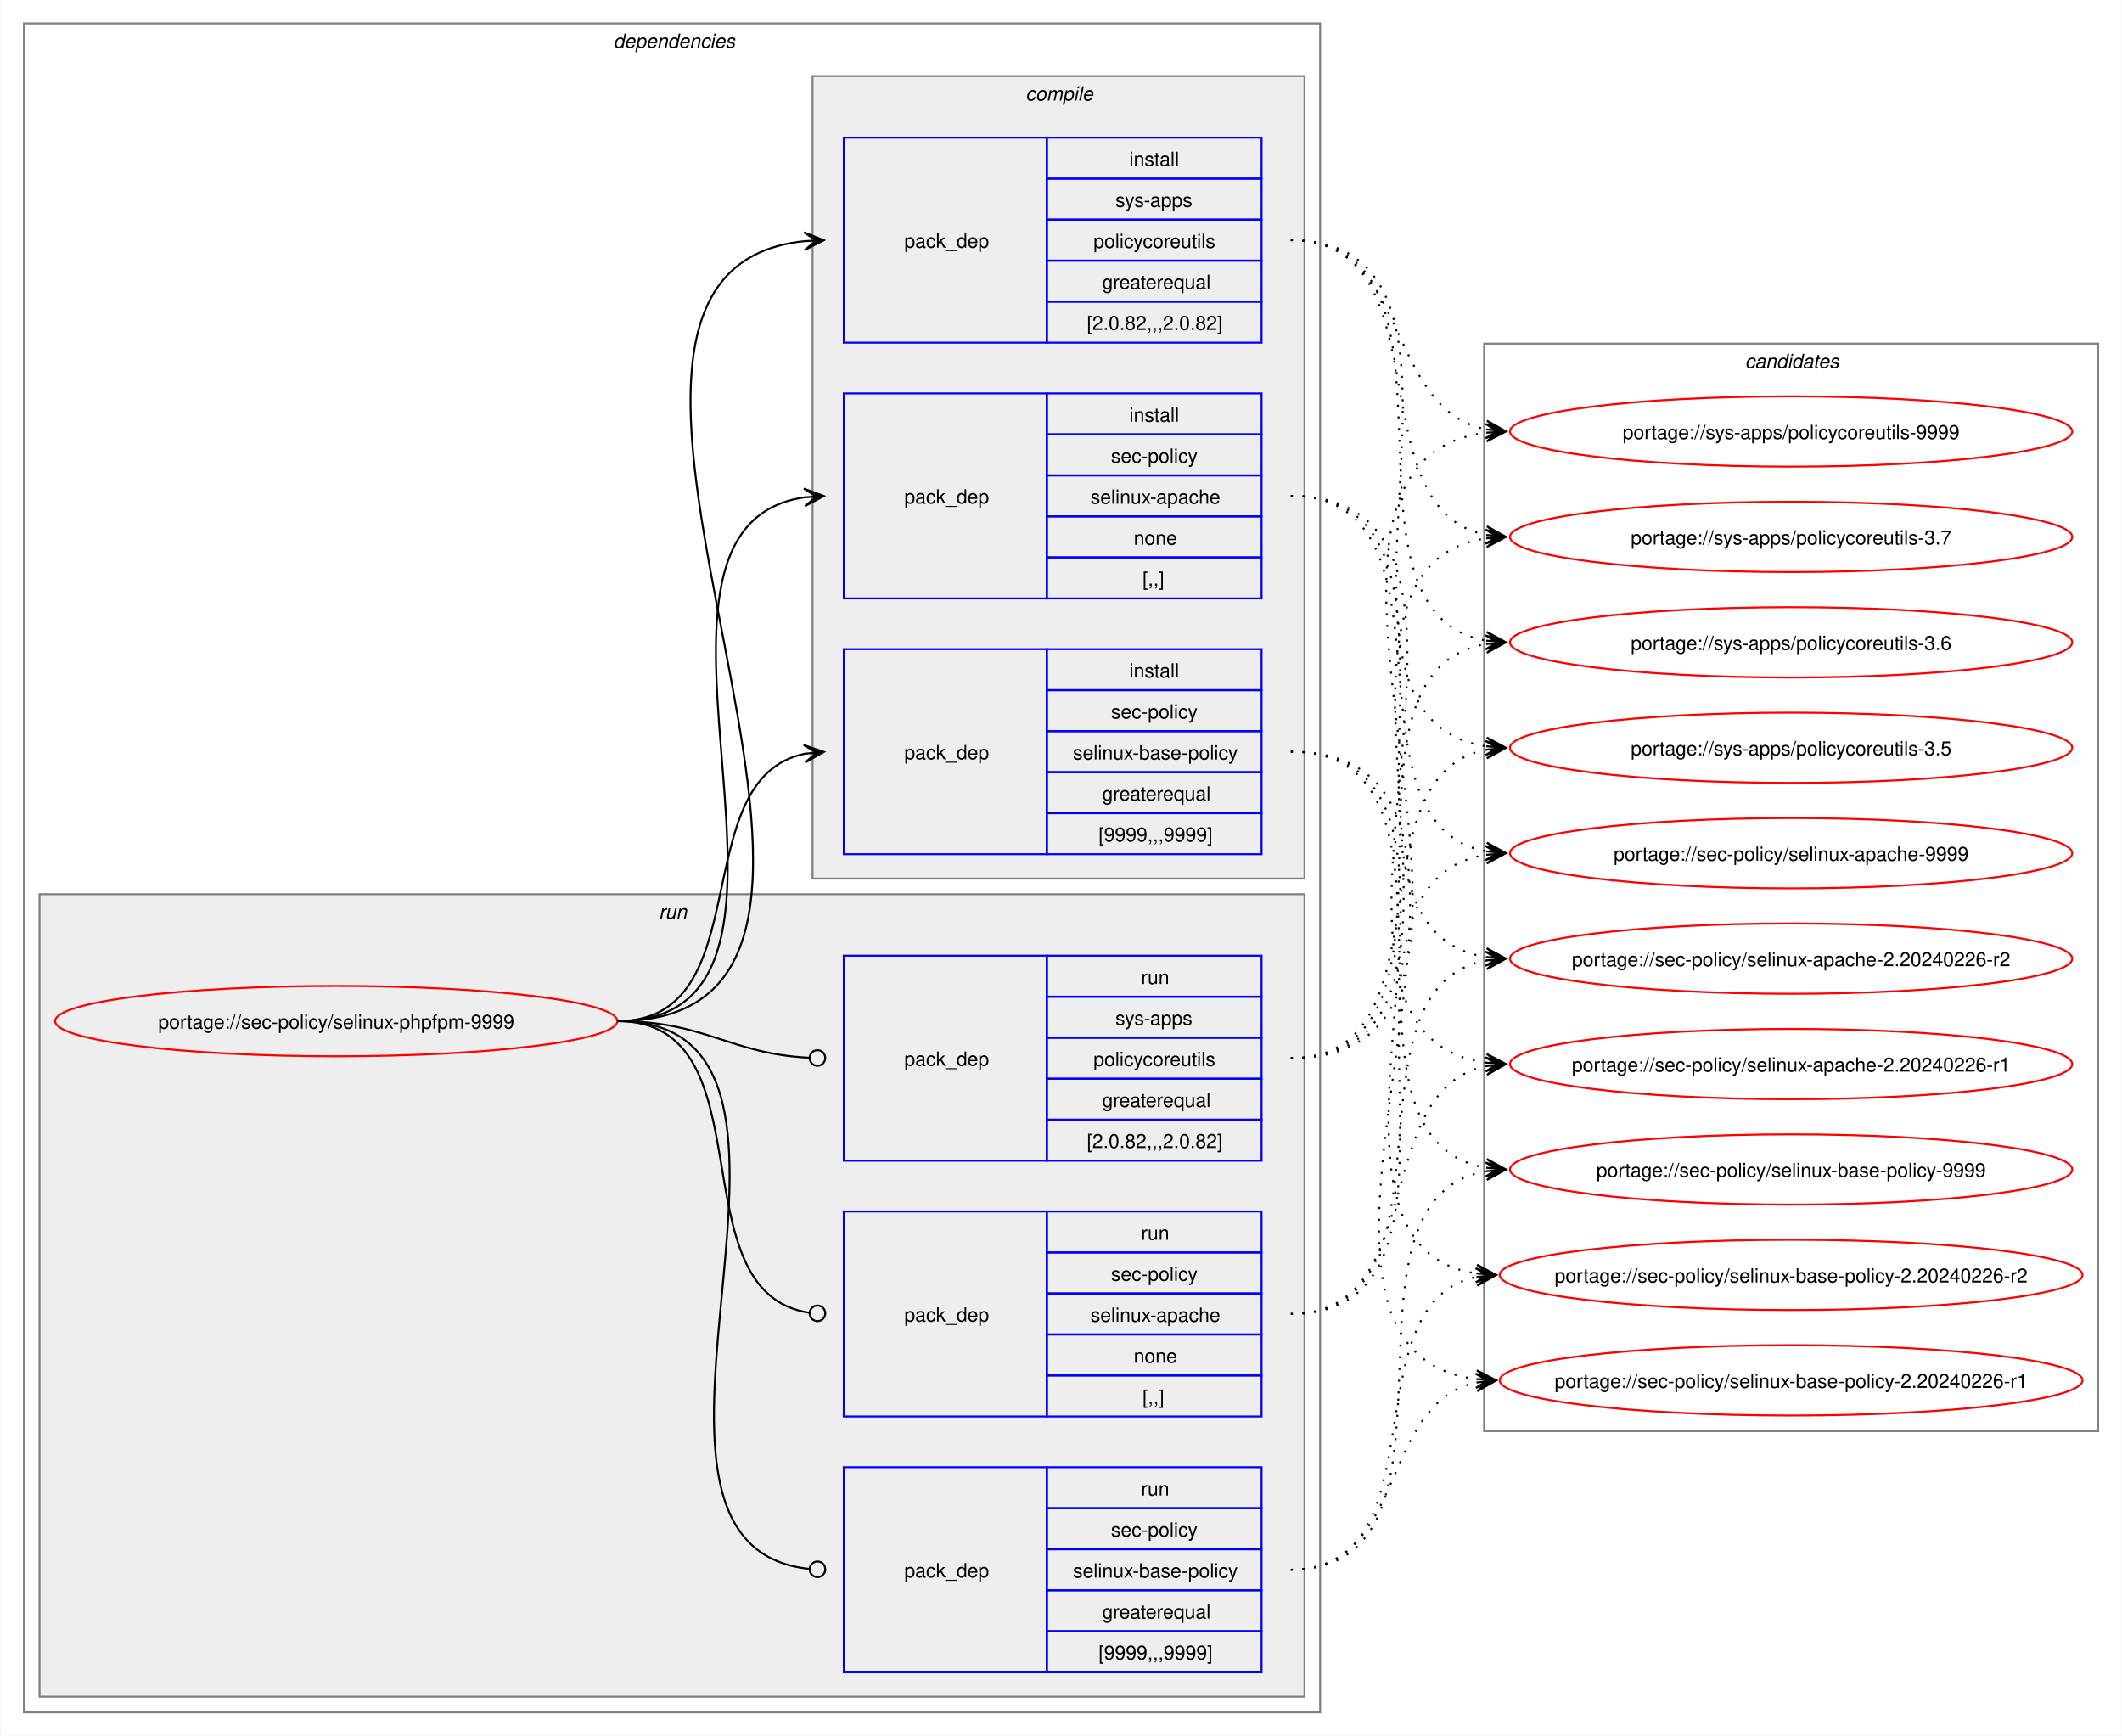
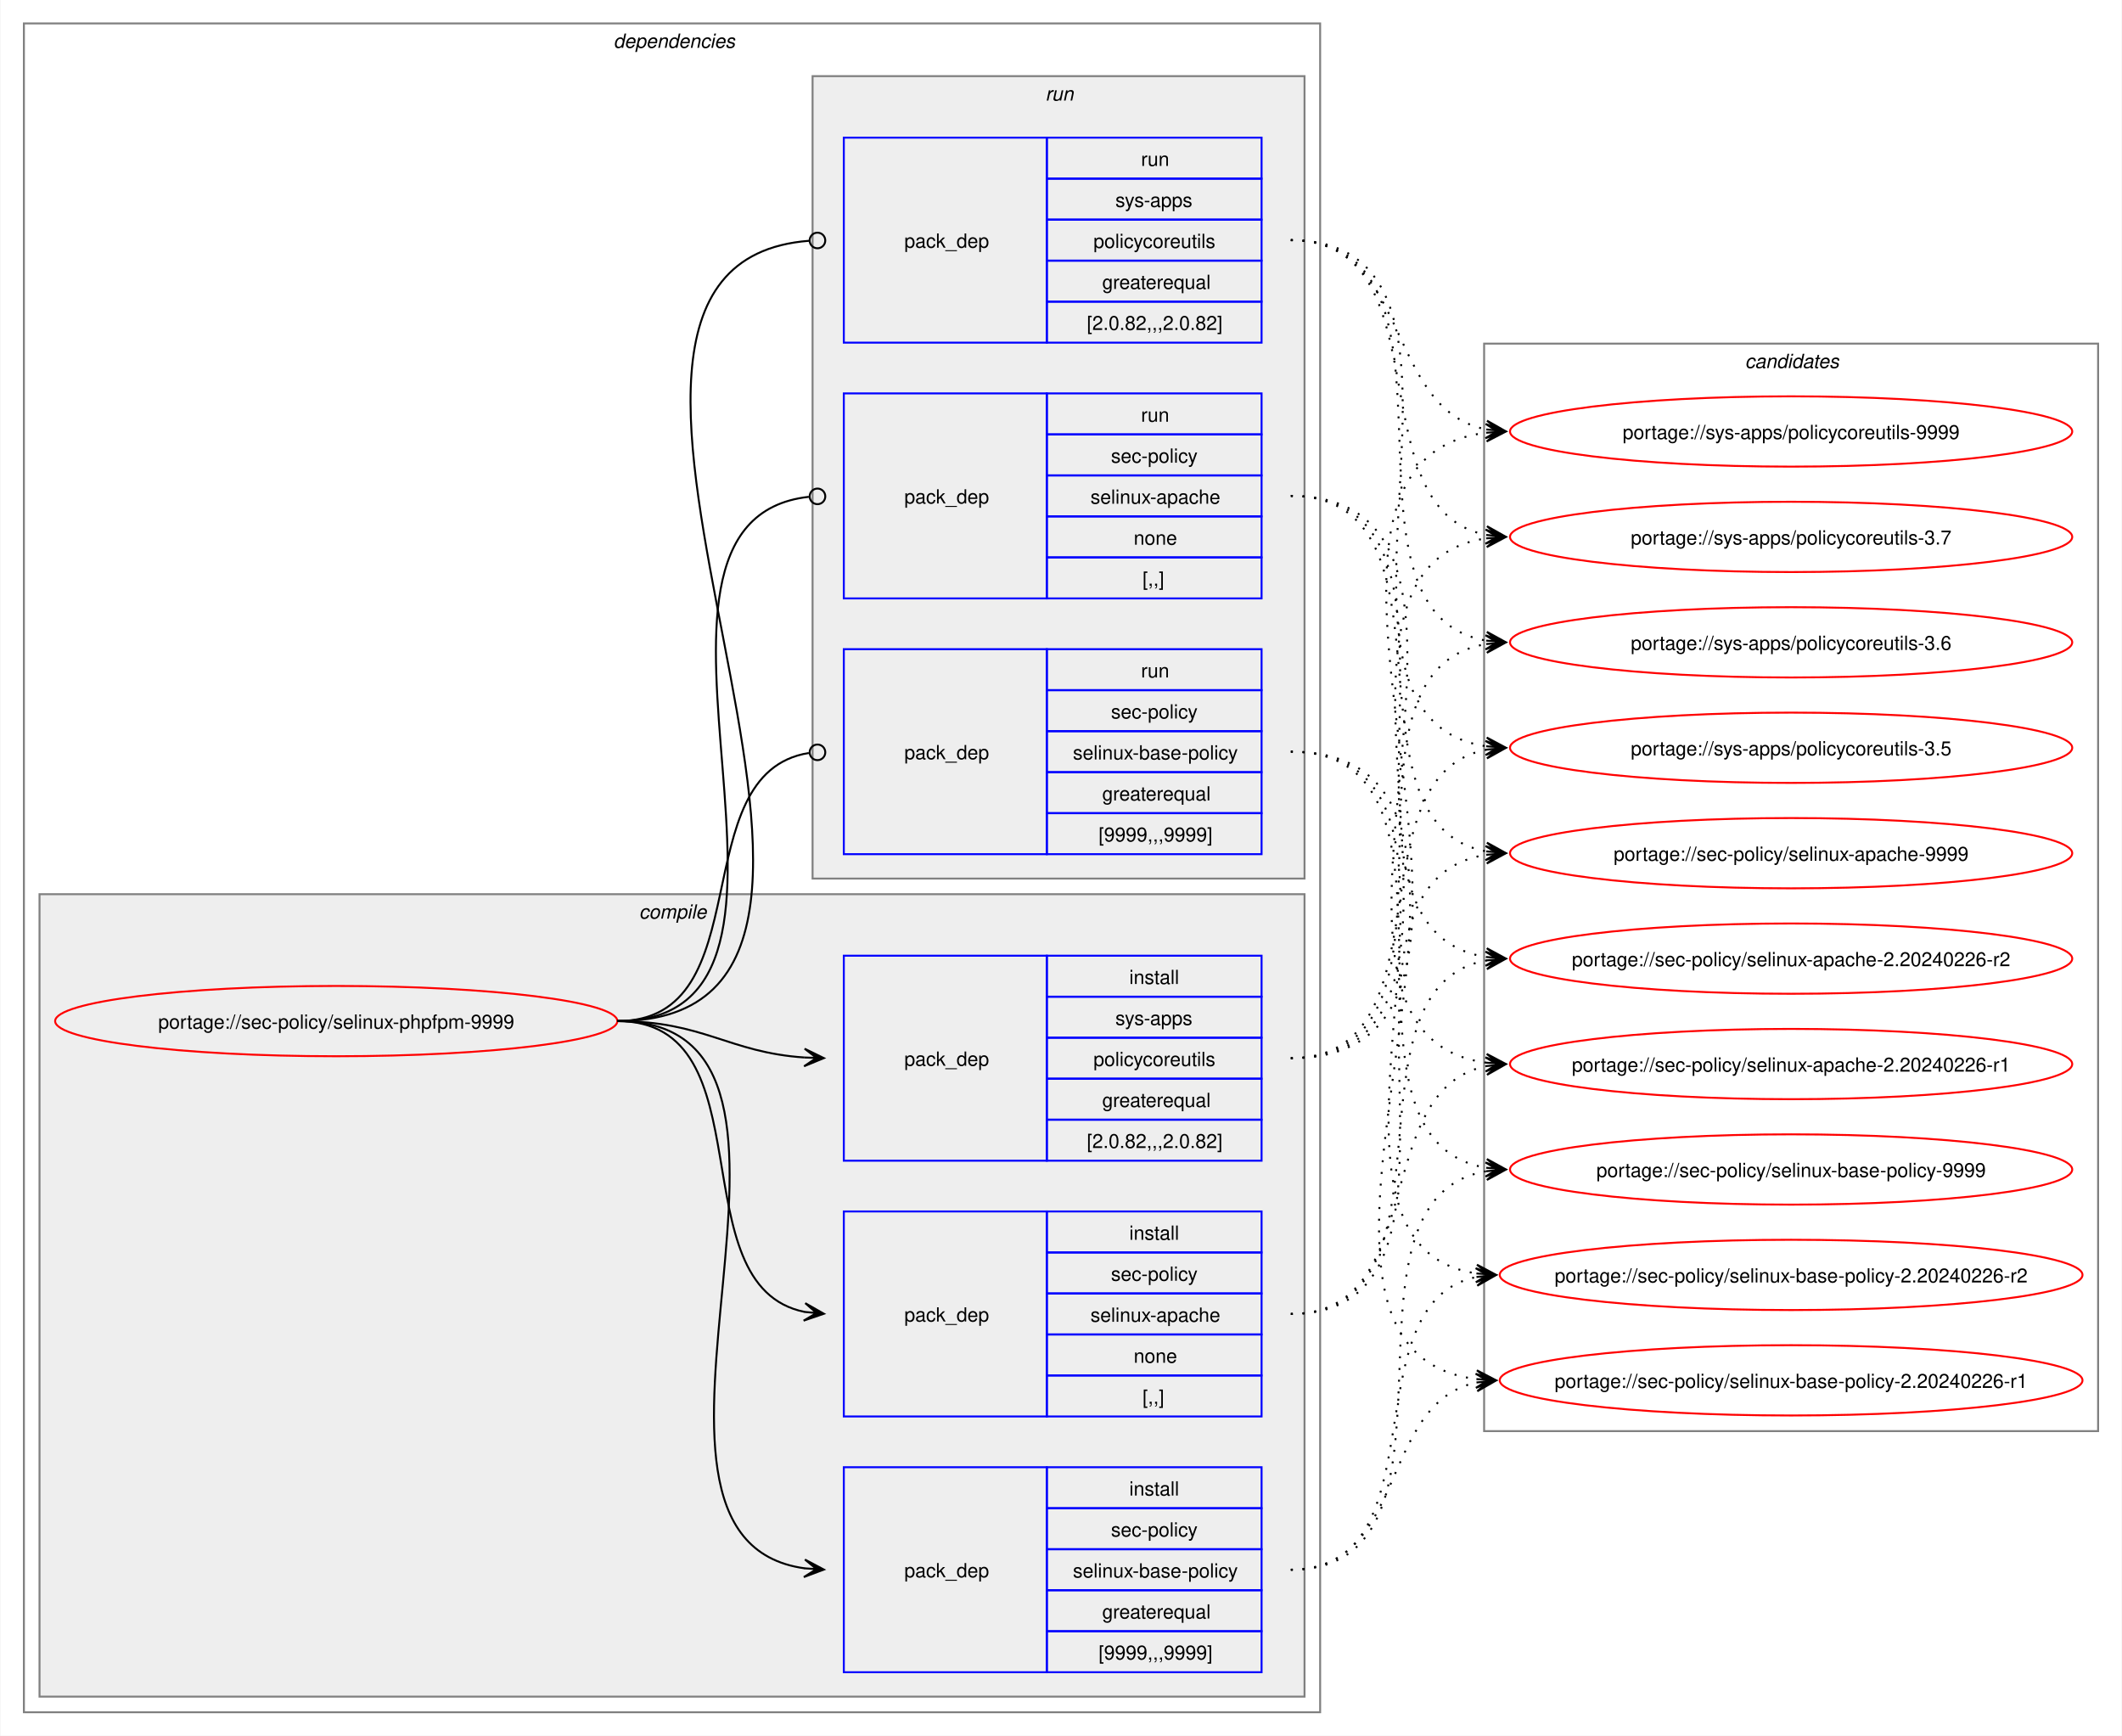
<svg xmlns="http://www.w3.org/2000/svg" xmlns:xlink="http://www.w3.org/1999/xlink" width="1087pt" height="889pt" viewBox="0.00 0.00 1086.51 889.00">
  <g id="graph0" class="graph" transform="scale(1 1) rotate(0) translate(4 885)">
    <polygon fill="white" stroke="none" points="-4,4 -4,-885 1082.51,-885 1082.51,4 -4,4" />
    <g id="clust2" class="cluster">
      <polygon fill="none" stroke="gray" points="8,-8 8,-873 672,-873 672,-8 8,-8" />
      <text text-anchor="start" x="310" y="-860.5" font-family="Helvetica,sans-Serif" font-style="italic" font-size="10.00">dependencies</text>
    </g>
+     <g id="clust3" class="cluster">
+       <polygon fill="#eeeeee" stroke="gray" points="16,-16 16,-427 664,-427 664,-16 16,-16" />
+       <text text-anchor="start" x="323.12" y="-414.5" font-family="Helvetica,sans-Serif" font-style="italic" font-size="10.00">compile</text>
+     </g>
    <g id="clust8" class="cluster">
-       <polygon fill="#eeeeee" stroke="gray" points="16,-16 16,-427 664,-427 664,-16 16,-16" />
-       <text text-anchor="start" x="333.25" y="-414.5" font-family="Helvetica,sans-Serif" font-style="italic" font-size="10.00">run</text>
-     </g>
-     <g id="clust3" class="cluster">
      <polygon fill="#eeeeee" stroke="gray" points="412,-435 412,-846 664,-846 664,-435 412,-435" />
-       <text text-anchor="start" x="521.12" y="-833.5" font-family="Helvetica,sans-Serif" font-style="italic" font-size="10.00">compile</text>
+       <text text-anchor="start" x="531.25" y="-833.5" font-family="Helvetica,sans-Serif" font-style="italic" font-size="10.00">run</text>
    </g>
    <g id="clust12" class="cluster">
      <polygon fill="none" stroke="gray" points="756,-152 756,-709 1070.51,-709 1070.51,-152 756,-152" />
      <text text-anchor="start" x="889.63" y="-696.5" font-family="Helvetica,sans-Serif" font-style="italic" font-size="10.00">candidates</text>
    </g>
    <g id="node1" class="node">
      <g id="a_node1">
        <a xlink:href="../sec-policy/selinux-phpfpm-9999.svg" xlink:title="portage://sec-policy/selinux-phpfpm-9999">
          <ellipse fill="none" stroke="red" cx="168" cy="-362" rx="144" ry="18" />
          <text text-anchor="middle" x="168" y="-358.12" font-family="Helvetica,sans-Serif" font-size="10.00">portage://sec-policy/selinux-phpfpm-9999</text>
        </a>
      </g>
    </g>
    <g id="node2" class="node">
+       <polygon fill="none" stroke="blue" points="428,-159.5 428,-264.5 532,-264.5 532,-159.5 428,-159.5" />
+       <text text-anchor="start" x="459" y="-208.12" font-family="Helvetica,sans-Serif" font-size="10.00">pack_dep</text>
+       <polygon fill="none" stroke="blue" points="532,-243.5 532,-264.5 642,-264.5 642,-243.5 532,-243.5" />
+       <text text-anchor="start" x="574.25" y="-250" font-family="Helvetica,sans-Serif" font-size="10.00">install</text>
+       <polygon fill="none" stroke="blue" points="532,-222.5 532,-243.5 642,-243.5 642,-222.5 532,-222.5" />
+       <text text-anchor="start" x="564.87" y="-229" font-family="Helvetica,sans-Serif" font-size="10.00">sec-policy</text>
+       <polygon fill="none" stroke="blue" points="532,-201.5 532,-222.5 642,-222.5 642,-201.5 532,-201.5" />
+       <text text-anchor="start" x="554.37" y="-208" font-family="Helvetica,sans-Serif" font-size="10.00">selinux-apache</text>
+       <polygon fill="none" stroke="blue" points="532,-180.5 532,-201.5 642,-201.5 642,-180.5 532,-180.5" />
+       <text text-anchor="start" x="576.5" y="-187" font-family="Helvetica,sans-Serif" font-size="10.00">none</text>
+       <polygon fill="none" stroke="blue" points="532,-159.5 532,-180.5 642,-180.5 642,-159.5 532,-159.5" />
+       <text text-anchor="start" x="581" y="-166" font-family="Helvetica,sans-Serif" font-size="10.00">[,,]</text>
+     </g>
+     <g id="edge1" class="edge">
+       <path fill="none" stroke="black" d="M312,-362C389.89,-362 342.32,-226.29 407.96,-213.04" />
+       <polygon fill="black" stroke="black" points="417.79,-212.11 408.25,-217.53 414.02,-212.47 407.83,-213.05 407.83,-213.05 407.83,-213.05 414.02,-212.47 407.41,-208.57 417.79,-212.11" />
+     </g>
+     <g id="node3" class="node">
+       <polygon fill="none" stroke="blue" points="428,-28.5 428,-133.5 532,-133.5 532,-28.5 428,-28.5" />
+       <text text-anchor="start" x="459" y="-77.12" font-family="Helvetica,sans-Serif" font-size="10.00">pack_dep</text>
+       <polygon fill="none" stroke="blue" points="532,-112.5 532,-133.5 642,-133.5 642,-112.5 532,-112.5" />
+       <text text-anchor="start" x="574.25" y="-119" font-family="Helvetica,sans-Serif" font-size="10.00">install</text>
+       <polygon fill="none" stroke="blue" points="532,-91.5 532,-112.5 642,-112.5 642,-91.5 532,-91.5" />
+       <text text-anchor="start" x="564.87" y="-98" font-family="Helvetica,sans-Serif" font-size="10.00">sec-policy</text>
+       <polygon fill="none" stroke="blue" points="532,-70.5 532,-91.5 642,-91.5 642,-70.5 532,-70.5" />
+       <text text-anchor="start" x="545.37" y="-77" font-family="Helvetica,sans-Serif" font-size="10.00">selinux-base-policy</text>
+       <polygon fill="none" stroke="blue" points="532,-49.5 532,-70.5 642,-70.5 642,-49.5 532,-49.5" />
+       <text text-anchor="start" x="560.37" y="-56" font-family="Helvetica,sans-Serif" font-size="10.00">greaterequal</text>
+       <polygon fill="none" stroke="blue" points="532,-28.5 532,-49.5 642,-49.5 642,-28.5 532,-28.5" />
+       <text text-anchor="start" x="558.5" y="-35" font-family="Helvetica,sans-Serif" font-size="10.00">[9999,,,9999]</text>
+     </g>
+     <g id="edge2" class="edge">
+       <path fill="none" stroke="black" d="M312,-362C441.72,-362 294.5,-97.22 408,-81.71" />
+       <polygon fill="black" stroke="black" points="417.78,-81.08 408.09,-86.21 414.01,-81.32 407.8,-81.72 407.8,-81.72 407.8,-81.72 414.01,-81.32 407.52,-77.23 417.78,-81.08" />
+     </g>
+     <g id="node4" class="node">
+       <polygon fill="none" stroke="blue" points="428,-290.5 428,-395.5 532,-395.5 532,-290.5 428,-290.5" />
+       <text text-anchor="start" x="459" y="-339.12" font-family="Helvetica,sans-Serif" font-size="10.00">pack_dep</text>
+       <polygon fill="none" stroke="blue" points="532,-374.5 532,-395.5 642,-395.5 642,-374.5 532,-374.5" />
+       <text text-anchor="start" x="574.25" y="-381" font-family="Helvetica,sans-Serif" font-size="10.00">install</text>
+       <polygon fill="none" stroke="blue" points="532,-353.5 532,-374.5 642,-374.5 642,-353.5 532,-353.5" />
+       <text text-anchor="start" x="567.12" y="-360" font-family="Helvetica,sans-Serif" font-size="10.00">sys-apps</text>
+       <polygon fill="none" stroke="blue" points="532,-332.5 532,-353.5 642,-353.5 642,-332.5 532,-332.5" />
+       <text text-anchor="start" x="555.87" y="-339" font-family="Helvetica,sans-Serif" font-size="10.00">policycoreutils</text>
+       <polygon fill="none" stroke="blue" points="532,-311.5 532,-332.5 642,-332.5 642,-311.5 532,-311.5" />
+       <text text-anchor="start" x="560.37" y="-318" font-family="Helvetica,sans-Serif" font-size="10.00">greaterequal</text>
+       <polygon fill="none" stroke="blue" points="532,-290.5 532,-311.5 642,-311.5 642,-290.5 532,-290.5" />
+       <text text-anchor="start" x="552.5" y="-297" font-family="Helvetica,sans-Serif" font-size="10.00">[2.0.82,,,2.0.82]</text>
+     </g>
+     <g id="edge3" class="edge">
+       <path fill="none" stroke="black" d="M312,-362C356.34,-362 368.74,-345.99 407.84,-343.36" />
+       <polygon fill="black" stroke="black" points="417.78,-343.04 407.93,-347.86 414,-343.16 407.79,-343.36 407.79,-343.36 407.79,-343.36 414,-343.16 407.64,-338.87 417.78,-343.04" />
+     </g>
+     <g id="node5" class="node">
      <polygon fill="none" stroke="blue" points="428,-578.5 428,-683.5 532,-683.5 532,-578.5 428,-578.5" />
      <text text-anchor="start" x="459" y="-627.12" font-family="Helvetica,sans-Serif" font-size="10.00">pack_dep</text>
      <polygon fill="none" stroke="blue" points="532,-662.5 532,-683.5 642,-683.5 642,-662.5 532,-662.5" />
-       <text text-anchor="start" x="574.25" y="-669" font-family="Helvetica,sans-Serif" font-size="10.00">install</text>
+       <text text-anchor="start" x="580.25" y="-669" font-family="Helvetica,sans-Serif" font-size="10.00">run</text>
      <polygon fill="none" stroke="blue" points="532,-641.5 532,-662.5 642,-662.5 642,-641.5 532,-641.5" />
      <text text-anchor="start" x="564.87" y="-648" font-family="Helvetica,sans-Serif" font-size="10.00">sec-policy</text>
      <polygon fill="none" stroke="blue" points="532,-620.5 532,-641.5 642,-641.5 642,-620.5 532,-620.5" />
      <text text-anchor="start" x="554.37" y="-627" font-family="Helvetica,sans-Serif" font-size="10.00">selinux-apache</text>
      <polygon fill="none" stroke="blue" points="532,-599.5 532,-620.5 642,-620.5 642,-599.5 532,-599.5" />
      <text text-anchor="start" x="576.5" y="-606" font-family="Helvetica,sans-Serif" font-size="10.00">none</text>
      <polygon fill="none" stroke="blue" points="532,-578.5 532,-599.5 642,-599.5 642,-578.5 532,-578.5" />
      <text text-anchor="start" x="581" y="-585" font-family="Helvetica,sans-Serif" font-size="10.00">[,,]</text>
    </g>
-     <g id="edge1" class="edge">
-       <path fill="none" stroke="black" d="M312,-362C436.77,-362 299.18,-614.96 408.07,-630.28" />
-       <polygon fill="black" stroke="black" points="417.78,-630.92 407.51,-634.75 414.01,-630.67 407.81,-630.26 407.81,-630.26 407.81,-630.26 414.01,-630.67 408.1,-625.77 417.78,-630.92" />
-     </g>
-     <g id="node3" class="node">
+     <g id="edge4" class="edge">
+       <path fill="none" stroke="black" d="M312,-362C437.53,-362 297.51,-618.03 410.07,-630.53" />
+       <ellipse fill="none" stroke="black" cx="414.51" cy="-630.76" rx="4" ry="4" />
+     </g>
+     <g id="node6" class="node">
      <polygon fill="none" stroke="blue" points="428,-447.5 428,-552.5 532,-552.5 532,-447.5 428,-447.5" />
      <text text-anchor="start" x="459" y="-496.12" font-family="Helvetica,sans-Serif" font-size="10.00">pack_dep</text>
      <polygon fill="none" stroke="blue" points="532,-531.5 532,-552.5 642,-552.5 642,-531.5 532,-531.5" />
-       <text text-anchor="start" x="574.25" y="-538" font-family="Helvetica,sans-Serif" font-size="10.00">install</text>
+       <text text-anchor="start" x="580.25" y="-538" font-family="Helvetica,sans-Serif" font-size="10.00">run</text>
      <polygon fill="none" stroke="blue" points="532,-510.5 532,-531.5 642,-531.5 642,-510.5 532,-510.5" />
      <text text-anchor="start" x="564.87" y="-517" font-family="Helvetica,sans-Serif" font-size="10.00">sec-policy</text>
      <polygon fill="none" stroke="blue" points="532,-489.5 532,-510.5 642,-510.5 642,-489.5 532,-489.5" />
      <text text-anchor="start" x="545.37" y="-496" font-family="Helvetica,sans-Serif" font-size="10.00">selinux-base-policy</text>
      <polygon fill="none" stroke="blue" points="532,-468.5 532,-489.5 642,-489.5 642,-468.5 532,-468.5" />
      <text text-anchor="start" x="560.37" y="-475" font-family="Helvetica,sans-Serif" font-size="10.00">greaterequal</text>
      <polygon fill="none" stroke="blue" points="532,-447.5 532,-468.5 642,-468.5 642,-447.5 532,-447.5" />
      <text text-anchor="start" x="558.5" y="-454" font-family="Helvetica,sans-Serif" font-size="10.00">[9999,,,9999]</text>
    </g>
-     <g id="edge2" class="edge">
-       <path fill="none" stroke="black" d="M312,-362C385.67,-362 345.96,-486.34 408.12,-498.97" />
-       <polygon fill="black" stroke="black" points="417.79,-499.89 407.41,-503.42 414.02,-499.53 407.83,-498.94 407.83,-498.94 407.83,-498.94 414.02,-499.53 408.26,-494.46 417.79,-499.89" />
-     </g>
-     <g id="node4" class="node">
+     <g id="edge5" class="edge">
+       <path fill="none" stroke="black" d="M312,-362C386.43,-362 345.13,-488.91 410.07,-499.32" />
+       <ellipse fill="none" stroke="black" cx="414.51" cy="-499.66" rx="4" ry="4" />
+     </g>
+     <g id="node7" class="node">
      <polygon fill="none" stroke="blue" points="428,-709.5 428,-814.5 532,-814.5 532,-709.5 428,-709.5" />
      <text text-anchor="start" x="459" y="-758.12" font-family="Helvetica,sans-Serif" font-size="10.00">pack_dep</text>
      <polygon fill="none" stroke="blue" points="532,-793.5 532,-814.5 642,-814.5 642,-793.5 532,-793.5" />
-       <text text-anchor="start" x="574.25" y="-800" font-family="Helvetica,sans-Serif" font-size="10.00">install</text>
+       <text text-anchor="start" x="580.25" y="-800" font-family="Helvetica,sans-Serif" font-size="10.00">run</text>
      <polygon fill="none" stroke="blue" points="532,-772.5 532,-793.5 642,-793.5 642,-772.5 532,-772.5" />
      <text text-anchor="start" x="567.12" y="-779" font-family="Helvetica,sans-Serif" font-size="10.00">sys-apps</text>
      <polygon fill="none" stroke="blue" points="532,-751.5 532,-772.5 642,-772.5 642,-751.5 532,-751.5" />
      <text text-anchor="start" x="555.87" y="-758" font-family="Helvetica,sans-Serif" font-size="10.00">policycoreutils</text>
      <polygon fill="none" stroke="blue" points="532,-730.5 532,-751.5 642,-751.5 642,-730.5 532,-730.5" />
      <text text-anchor="start" x="560.37" y="-737" font-family="Helvetica,sans-Serif" font-size="10.00">greaterequal</text>
      <polygon fill="none" stroke="blue" points="532,-709.5 532,-730.5 642,-730.5 642,-709.5 532,-709.5" />
      <text text-anchor="start" x="552.5" y="-716" font-family="Helvetica,sans-Serif" font-size="10.00">[2.0.82,,,2.0.82]</text>
    </g>
-     <g id="edge3" class="edge">
-       <path fill="none" stroke="black" d="M312,-362C492.25,-362 245.49,-745.76 408.23,-761.5" />
-       <polygon fill="black" stroke="black" points="417.78,-761.94 407.59,-765.98 414.01,-761.77 407.79,-761.48 407.79,-761.48 407.79,-761.48 414.01,-761.77 408,-756.99 417.78,-761.94" />
-     </g>
-     <g id="node5" class="node">
-       <polygon fill="none" stroke="blue" points="428,-159.5 428,-264.5 532,-264.5 532,-159.5 428,-159.5" />
-       <text text-anchor="start" x="459" y="-208.12" font-family="Helvetica,sans-Serif" font-size="10.00">pack_dep</text>
-       <polygon fill="none" stroke="blue" points="532,-243.5 532,-264.5 642,-264.5 642,-243.5 532,-243.5" />
-       <text text-anchor="start" x="580.25" y="-250" font-family="Helvetica,sans-Serif" font-size="10.00">run</text>
-       <polygon fill="none" stroke="blue" points="532,-222.5 532,-243.5 642,-243.5 642,-222.5 532,-222.5" />
-       <text text-anchor="start" x="564.87" y="-229" font-family="Helvetica,sans-Serif" font-size="10.00">sec-policy</text>
-       <polygon fill="none" stroke="blue" points="532,-201.5 532,-222.5 642,-222.5 642,-201.5 532,-201.5" />
-       <text text-anchor="start" x="554.37" y="-208" font-family="Helvetica,sans-Serif" font-size="10.00">selinux-apache</text>
-       <polygon fill="none" stroke="blue" points="532,-180.5 532,-201.5 642,-201.5 642,-180.5 532,-180.5" />
-       <text text-anchor="start" x="576.5" y="-187" font-family="Helvetica,sans-Serif" font-size="10.00">none</text>
-       <polygon fill="none" stroke="blue" points="532,-159.5 532,-180.5 642,-180.5 642,-159.5 532,-159.5" />
-       <text text-anchor="start" x="581" y="-166" font-family="Helvetica,sans-Serif" font-size="10.00">[,,]</text>
-     </g>
-     <g id="edge4" class="edge">
-       <path fill="none" stroke="black" d="M312,-362C390.85,-362 341.13,-222.93 410.44,-212.6" />
-       <ellipse fill="none" stroke="black" cx="414.51" cy="-212.32" rx="4" ry="4" />
-     </g>
-     <g id="node6" class="node">
-       <polygon fill="none" stroke="blue" points="428,-28.5 428,-133.5 532,-133.5 532,-28.5 428,-28.5" />
-       <text text-anchor="start" x="459" y="-77.12" font-family="Helvetica,sans-Serif" font-size="10.00">pack_dep</text>
-       <polygon fill="none" stroke="blue" points="532,-112.5 532,-133.5 642,-133.5 642,-112.5 532,-112.5" />
-       <text text-anchor="start" x="580.25" y="-119" font-family="Helvetica,sans-Serif" font-size="10.00">run</text>
-       <polygon fill="none" stroke="blue" points="532,-91.5 532,-112.5 642,-112.5 642,-91.5 532,-91.5" />
-       <text text-anchor="start" x="564.87" y="-98" font-family="Helvetica,sans-Serif" font-size="10.00">sec-policy</text>
-       <polygon fill="none" stroke="blue" points="532,-70.5 532,-91.5 642,-91.5 642,-70.5 532,-70.5" />
-       <text text-anchor="start" x="545.37" y="-77" font-family="Helvetica,sans-Serif" font-size="10.00">selinux-base-policy</text>
-       <polygon fill="none" stroke="blue" points="532,-49.5 532,-70.5 642,-70.5 642,-49.5 532,-49.5" />
-       <text text-anchor="start" x="560.37" y="-56" font-family="Helvetica,sans-Serif" font-size="10.00">greaterequal</text>
-       <polygon fill="none" stroke="blue" points="532,-28.5 532,-49.5 642,-49.5 642,-28.5 532,-28.5" />
-       <text text-anchor="start" x="558.5" y="-35" font-family="Helvetica,sans-Serif" font-size="10.00">[9999,,,9999]</text>
-     </g>
-     <g id="edge5" class="edge">
-       <path fill="none" stroke="black" d="M312,-362C442.5,-362 292.71,-94.02 410.08,-81.46" />
-       <ellipse fill="none" stroke="black" cx="414.51" cy="-81.23" rx="4" ry="4" />
-     </g>
-     <g id="node7" class="node">
-       <polygon fill="none" stroke="blue" points="428,-290.5 428,-395.5 532,-395.5 532,-290.5 428,-290.5" />
-       <text text-anchor="start" x="459" y="-339.12" font-family="Helvetica,sans-Serif" font-size="10.00">pack_dep</text>
-       <polygon fill="none" stroke="blue" points="532,-374.5 532,-395.5 642,-395.5 642,-374.5 532,-374.5" />
-       <text text-anchor="start" x="580.25" y="-381" font-family="Helvetica,sans-Serif" font-size="10.00">run</text>
-       <polygon fill="none" stroke="blue" points="532,-353.5 532,-374.5 642,-374.5 642,-353.5 532,-353.5" />
-       <text text-anchor="start" x="567.12" y="-360" font-family="Helvetica,sans-Serif" font-size="10.00">sys-apps</text>
-       <polygon fill="none" stroke="blue" points="532,-332.5 532,-353.5 642,-353.5 642,-332.5 532,-332.5" />
-       <text text-anchor="start" x="555.87" y="-339" font-family="Helvetica,sans-Serif" font-size="10.00">policycoreutils</text>
-       <polygon fill="none" stroke="blue" points="532,-311.5 532,-332.5 642,-332.5 642,-311.5 532,-311.5" />
-       <text text-anchor="start" x="560.37" y="-318" font-family="Helvetica,sans-Serif" font-size="10.00">greaterequal</text>
-       <polygon fill="none" stroke="blue" points="532,-290.5 532,-311.5 642,-311.5 642,-290.5 532,-290.5" />
-       <text text-anchor="start" x="552.5" y="-297" font-family="Helvetica,sans-Serif" font-size="10.00">[2.0.82,,,2.0.82]</text>
-     </g>
    <g id="edge6" class="edge">
-       <path fill="none" stroke="black" d="M312,-362C357.19,-362 369.2,-345.37 410.11,-343.23" />
-       <ellipse fill="none" stroke="black" cx="414.5" cy="-343.11" rx="4" ry="4" />
+       <path fill="none" stroke="black" d="M312,-362C492.97,-362 243.52,-748.83 410.2,-761.67" />
+       <ellipse fill="none" stroke="black" cx="414.5" cy="-761.83" rx="4" ry="4" />
    </g>
    <g id="node8" class="node">
      <g id="a_node8">
        <a xlink:href="../sec-policy/selinux-apache-9999.svg" xlink:title="portage://sec-policy/selinux-apache-9999">
          <ellipse fill="none" stroke="red" cx="913.26" cy="-448" rx="144" ry="18" />
          <text text-anchor="middle" x="913.26" y="-444.12" font-family="Helvetica,sans-Serif" font-size="10.00">portage://sec-policy/selinux-apache-9999</text>
        </a>
      </g>
    </g>
    <g id="edge7" class="edge">
-       <path fill="none" stroke="black" stroke-dasharray="1,5" d="M657,-631C748.28,-631 679.27,-462.7 757.4,-448.9" />
-       <polygon fill="black" stroke="black" points="767.04,-448.1 757.45,-453.41 763.27,-448.41 757.08,-448.93 757.08,-448.93 757.08,-448.93 763.27,-448.41 756.7,-444.44 767.04,-448.1" />
+       <path fill="none" stroke="black" stroke-dasharray="1,5" d="M657,-212C769,-212 660.27,-432.14 757.18,-447.19" />
+       <polygon fill="black" stroke="black" points="767.04,-447.91 756.74,-451.67 763.27,-447.64 757.07,-447.18 757.07,-447.18 757.07,-447.18 763.27,-447.64 757.39,-442.7 767.04,-447.91" />
    </g>
    <g id="node9" class="node">
      <g id="a_node9">
        <a xlink:href="../sec-policy/selinux-apache-2.20240226-r2.svg" xlink:title="portage://sec-policy/selinux-apache-2.20240226-r2">
          <ellipse fill="none" stroke="red" cx="913.26" cy="-394" rx="144" ry="18" />
          <text text-anchor="middle" x="913.26" y="-390.12" font-family="Helvetica,sans-Serif" font-size="10.00">portage://sec-policy/selinux-apache-2.20240226-r2</text>
        </a>
      </g>
    </g>
    <g id="edge8" class="edge">
-       <path fill="none" stroke="black" stroke-dasharray="1,5" d="M657,-631C769.38,-631 659.92,-409.92 757.14,-394.81" />
-       <polygon fill="black" stroke="black" points="767.04,-394.09 757.39,-399.31 763.27,-394.36 757.07,-394.82 757.07,-394.82 757.07,-394.82 763.27,-394.36 756.74,-390.33 767.04,-394.09" />
+       <path fill="none" stroke="black" stroke-dasharray="1,5" d="M657,-212C747.92,-212 679.59,-379.38 757.44,-393.11" />
+       <polygon fill="black" stroke="black" points="767.04,-393.9 756.7,-397.56 763.27,-393.59 757.08,-393.08 757.08,-393.08 757.08,-393.08 763.27,-393.59 757.45,-388.59 767.04,-393.9" />
    </g>
    <g id="node10" class="node">
      <g id="a_node10">
        <a xlink:href="../sec-policy/selinux-apache-2.20240226-r1.svg" xlink:title="portage://sec-policy/selinux-apache-2.20240226-r1">
          <ellipse fill="none" stroke="red" cx="913.26" cy="-340" rx="144" ry="18" />
          <text text-anchor="middle" x="913.26" y="-336.12" font-family="Helvetica,sans-Serif" font-size="10.00">portage://sec-policy/selinux-apache-2.20240226-r1</text>
        </a>
      </g>
    </g>
    <g id="edge9" class="edge">
-       <path fill="none" stroke="black" stroke-dasharray="1,5" d="M657,-631C791.54,-631 638.93,-356.25 757.21,-340.69" />
-       <polygon fill="black" stroke="black" points="767.04,-340.08 757.34,-345.19 763.27,-340.31 757.06,-340.7 757.06,-340.7 757.06,-340.7 763.27,-340.31 756.78,-336.21 767.04,-340.08" />
+       <path fill="none" stroke="black" stroke-dasharray="1,5" d="M657,-212C728.4,-212 696.73,-326.86 757.26,-338.97" />
+       <polygon fill="black" stroke="black" points="767.04,-339.89 756.67,-343.43 763.28,-339.53 757.09,-338.95 757.09,-338.95 757.09,-338.95 763.28,-339.53 757.51,-334.47 767.04,-339.89" />
    </g>
    <g id="node11" class="node">
      <g id="a_node11">
        <a xlink:href="../sec-policy/selinux-base-policy-9999.svg" xlink:title="portage://sec-policy/selinux-base-policy-9999">
          <ellipse fill="none" stroke="red" cx="913.26" cy="-286" rx="144" ry="18" />
          <text text-anchor="middle" x="913.26" y="-282.12" font-family="Helvetica,sans-Serif" font-size="10.00">portage://sec-policy/selinux-base-policy-9999</text>
        </a>
      </g>
    </g>
    <g id="edge10" class="edge">
-       <path fill="none" stroke="black" stroke-dasharray="1,5" d="M657,-500C760.22,-500 668.42,-301.59 757.17,-286.86" />
-       <polygon fill="black" stroke="black" points="767.04,-286.09 757.42,-291.36 763.27,-286.39 757.07,-286.87 757.07,-286.87 757.07,-286.87 763.27,-286.39 756.72,-282.38 767.04,-286.09" />
+       <path fill="none" stroke="black" stroke-dasharray="1,5" d="M657,-81C756.72,-81 671.62,-270.68 757.26,-285.13" />
+       <polygon fill="black" stroke="black" points="767.04,-285.9 756.72,-289.6 763.27,-285.61 757.07,-285.12 757.07,-285.12 757.07,-285.12 763.27,-285.61 757.43,-280.63 767.04,-285.9" />
    </g>
    <g id="node12" class="node">
      <g id="a_node12">
        <a xlink:href="../sec-policy/selinux-base-policy-2.20240226-r2.svg" xlink:title="portage://sec-policy/selinux-base-policy-2.20240226-r2">
          <ellipse fill="none" stroke="red" cx="913.26" cy="-232" rx="149.26" ry="18" />
          <text text-anchor="middle" x="913.26" y="-228.12" font-family="Helvetica,sans-Serif" font-size="10.00">portage://sec-policy/selinux-base-policy-2.20240226-r2</text>
        </a>
      </g>
    </g>
    <g id="edge11" class="edge">
-       <path fill="none" stroke="black" stroke-dasharray="1,5" d="M657,-500C781.25,-500 643.95,-247.98 752.37,-232.72" />
-       <polygon fill="black" stroke="black" points="762.04,-232.08 752.36,-237.23 758.27,-232.33 752.06,-232.74 752.06,-232.74 752.06,-232.74 758.27,-232.33 751.76,-228.25 762.04,-232.08" />
+       <path fill="none" stroke="black" stroke-dasharray="1,5" d="M657,-81C735.05,-81 686.51,-217.61 752.2,-230.96" />
+       <polygon fill="black" stroke="black" points="762.04,-231.89 751.66,-235.42 758.28,-231.53 752.09,-230.94 752.09,-230.94 752.09,-230.94 758.28,-231.53 752.51,-226.46 762.04,-231.89" />
    </g>
    <g id="node13" class="node">
      <g id="a_node13">
        <a xlink:href="../sec-policy/selinux-base-policy-2.20240226-r1.svg" xlink:title="portage://sec-policy/selinux-base-policy-2.20240226-r1">
          <ellipse fill="none" stroke="red" cx="913.26" cy="-178" rx="149.26" ry="18" />
          <text text-anchor="middle" x="913.26" y="-174.12" font-family="Helvetica,sans-Serif" font-size="10.00">portage://sec-policy/selinux-base-policy-2.20240226-r1</text>
        </a>
      </g>
    </g>
    <g id="edge12" class="edge">
-       <path fill="none" stroke="black" stroke-dasharray="1,5" d="M657,-500C803.88,-500 622.24,-194.14 752.43,-178.61" />
-       <polygon fill="black" stroke="black" points="762.04,-178.07 752.31,-183.13 758.26,-178.28 752.05,-178.63 752.05,-178.63 752.05,-178.63 758.26,-178.28 751.8,-174.14 762.04,-178.07" />
+       <path fill="none" stroke="black" stroke-dasharray="1,5" d="M657,-81C716.95,-81 701.68,-166.25 752.23,-176.91" />
+       <polygon fill="black" stroke="black" points="762.04,-177.88 751.65,-181.38 758.28,-177.51 752.09,-176.9 752.09,-176.9 752.09,-176.9 758.28,-177.51 752.53,-172.42 762.04,-177.88" />
    </g>
    <g id="node14" class="node">
      <g id="a_node14">
        <a xlink:href="../sys-apps/policycoreutils-9999.svg" xlink:title="portage://sys-apps/policycoreutils-9999">
          <ellipse fill="none" stroke="red" cx="913.26" cy="-664" rx="144" ry="18" />
          <text text-anchor="middle" x="913.26" y="-660.12" font-family="Helvetica,sans-Serif" font-size="10.00">portage://sys-apps/policycoreutils-9999</text>
        </a>
      </g>
    </g>
    <g id="edge13" class="edge">
-       <path fill="none" stroke="black" stroke-dasharray="1,5" d="M657,-762C718.9,-762 704.53,-675.51 757.2,-665.03" />
-       <polygon fill="black" stroke="black" points="767.04,-664.11 757.5,-669.53 763.28,-664.47 757.09,-665.04 757.09,-665.04 757.09,-665.04 763.28,-664.47 756.67,-660.56 767.04,-664.11" />
+       <path fill="none" stroke="black" stroke-dasharray="1,5" d="M657,-343C804.16,-343 626.73,-647.91 757.4,-663.39" />
+       <polygon fill="black" stroke="black" points="767.04,-663.93 756.8,-667.86 763.26,-663.72 757.05,-663.37 757.05,-663.37 757.05,-663.37 763.26,-663.72 757.31,-658.88 767.04,-663.93" />
    </g>
    <g id="node15" class="node">
      <g id="a_node15">
        <a xlink:href="../sys-apps/policycoreutils-3.7.svg" xlink:title="portage://sys-apps/policycoreutils-3.7">
          <ellipse fill="none" stroke="red" cx="913.26" cy="-610" rx="144" ry="18" />
          <text text-anchor="middle" x="913.26" y="-606.12" font-family="Helvetica,sans-Serif" font-size="10.00">portage://sys-apps/policycoreutils-3.7</text>
        </a>
      </g>
    </g>
    <g id="edge14" class="edge">
-       <path fill="none" stroke="black" stroke-dasharray="1,5" d="M657,-762C736.79,-762 689.5,-623.92 757.38,-610.97" />
-       <polygon fill="black" stroke="black" points="767.04,-610.11 757.48,-615.48 763.28,-610.44 757.08,-611 757.08,-611 757.08,-611 763.28,-610.44 756.68,-606.51 767.04,-610.11" />
+       <path fill="none" stroke="black" stroke-dasharray="1,5" d="M657,-343C781.66,-343 648.28,-594.08 757.32,-609.28" />
+       <polygon fill="black" stroke="black" points="767.04,-609.92 756.77,-613.75 763.27,-609.67 757.06,-609.26 757.06,-609.26 757.06,-609.26 763.27,-609.67 757.36,-604.77 767.04,-609.92" />
    </g>
    <g id="node16" class="node">
      <g id="a_node16">
        <a xlink:href="../sys-apps/policycoreutils-3.6.svg" xlink:title="portage://sys-apps/policycoreutils-3.6">
          <ellipse fill="none" stroke="red" cx="913.26" cy="-556" rx="144" ry="18" />
          <text text-anchor="middle" x="913.26" y="-552.12" font-family="Helvetica,sans-Serif" font-size="10.00">portage://sys-apps/policycoreutils-3.6</text>
        </a>
      </g>
    </g>
    <g id="edge15" class="edge">
-       <path fill="none" stroke="black" stroke-dasharray="1,5" d="M657,-762C757.09,-762 671.29,-571.39 757.22,-556.87" />
-       <polygon fill="black" stroke="black" points="767.04,-556.1 757.43,-561.37 763.27,-556.39 757.07,-556.89 757.07,-556.89 757.07,-556.89 763.27,-556.39 756.72,-552.4 767.04,-556.1" />
+       <path fill="none" stroke="black" stroke-dasharray="1,5" d="M657,-343C759.84,-343 668.76,-540.48 757.21,-555.14" />
+       <polygon fill="black" stroke="black" points="767.04,-555.91 756.72,-559.62 763.27,-555.61 757.07,-555.13 757.07,-555.13 757.07,-555.13 763.27,-555.61 757.42,-550.64 767.04,-555.91" />
    </g>
    <g id="node17" class="node">
      <g id="a_node17">
        <a xlink:href="../sys-apps/policycoreutils-3.5.svg" xlink:title="portage://sys-apps/policycoreutils-3.5">
          <ellipse fill="none" stroke="red" cx="913.26" cy="-502" rx="144" ry="18" />
          <text text-anchor="middle" x="913.26" y="-498.12" font-family="Helvetica,sans-Serif" font-size="10.00">portage://sys-apps/policycoreutils-3.5</text>
        </a>
      </g>
    </g>
    <g id="edge16" class="edge">
+       <path fill="none" stroke="black" stroke-dasharray="1,5" d="M657,-343C739.37,-343 687.21,-488.04 757.5,-501.07" />
+       <polygon fill="black" stroke="black" points="767.04,-501.89 756.69,-505.51 763.27,-501.57 757.08,-501.03 757.08,-501.03 757.08,-501.03 763.27,-501.57 757.47,-496.55 767.04,-501.89" />
+     </g>
+     <g id="edge17" class="edge">
+       <path fill="none" stroke="black" stroke-dasharray="1,5" d="M657,-631C748.28,-631 679.27,-462.7 757.4,-448.9" />
+       <polygon fill="black" stroke="black" points="767.04,-448.1 757.45,-453.41 763.27,-448.41 757.08,-448.93 757.08,-448.93 757.08,-448.93 763.27,-448.41 756.7,-444.44 767.04,-448.1" />
+     </g>
+     <g id="edge18" class="edge">
+       <path fill="none" stroke="black" stroke-dasharray="1,5" d="M657,-631C769.38,-631 659.92,-409.92 757.14,-394.81" />
+       <polygon fill="black" stroke="black" points="767.04,-394.09 757.39,-399.31 763.27,-394.36 757.07,-394.82 757.07,-394.82 757.07,-394.82 763.27,-394.36 756.74,-390.33 767.04,-394.09" />
+     </g>
+     <g id="edge19" class="edge">
+       <path fill="none" stroke="black" stroke-dasharray="1,5" d="M657,-631C791.54,-631 638.93,-356.25 757.21,-340.69" />
+       <polygon fill="black" stroke="black" points="767.04,-340.08 757.34,-345.19 763.27,-340.31 757.06,-340.7 757.06,-340.7 757.06,-340.7 763.27,-340.31 756.78,-336.21 767.04,-340.08" />
+     </g>
+     <g id="edge20" class="edge">
+       <path fill="none" stroke="black" stroke-dasharray="1,5" d="M657,-500C760.22,-500 668.42,-301.59 757.17,-286.86" />
+       <polygon fill="black" stroke="black" points="767.04,-286.09 757.42,-291.36 763.27,-286.39 757.07,-286.87 757.07,-286.87 757.07,-286.87 763.27,-286.39 756.72,-282.38 767.04,-286.09" />
+     </g>
+     <g id="edge21" class="edge">
+       <path fill="none" stroke="black" stroke-dasharray="1,5" d="M657,-500C781.25,-500 643.95,-247.98 752.37,-232.72" />
+       <polygon fill="black" stroke="black" points="762.04,-232.08 752.36,-237.23 758.27,-232.33 752.06,-232.74 752.06,-232.74 752.06,-232.74 758.27,-232.33 751.76,-228.25 762.04,-232.08" />
+     </g>
+     <g id="edge22" class="edge">
+       <path fill="none" stroke="black" stroke-dasharray="1,5" d="M657,-500C803.88,-500 622.24,-194.14 752.43,-178.61" />
+       <polygon fill="black" stroke="black" points="762.04,-178.07 752.31,-183.13 758.26,-178.28 752.05,-178.63 752.05,-178.63 752.05,-178.63 758.26,-178.28 751.8,-174.14 762.04,-178.07" />
+     </g>
+     <g id="edge23" class="edge">
+       <path fill="none" stroke="black" stroke-dasharray="1,5" d="M657,-762C718.9,-762 704.53,-675.51 757.2,-665.03" />
+       <polygon fill="black" stroke="black" points="767.04,-664.11 757.5,-669.53 763.28,-664.47 757.09,-665.04 757.09,-665.04 757.09,-665.04 763.28,-664.47 756.67,-660.56 767.04,-664.11" />
+     </g>
+     <g id="edge24" class="edge">
+       <path fill="none" stroke="black" stroke-dasharray="1,5" d="M657,-762C736.79,-762 689.5,-623.92 757.38,-610.97" />
+       <polygon fill="black" stroke="black" points="767.04,-610.11 757.48,-615.48 763.28,-610.44 757.08,-611 757.08,-611 757.08,-611 763.28,-610.44 756.68,-606.51 767.04,-610.11" />
+     </g>
+     <g id="edge25" class="edge">
+       <path fill="none" stroke="black" stroke-dasharray="1,5" d="M657,-762C757.09,-762 671.29,-571.39 757.22,-556.87" />
+       <polygon fill="black" stroke="black" points="767.04,-556.1 757.43,-561.37 763.27,-556.39 757.07,-556.89 757.07,-556.89 757.07,-556.89 763.27,-556.39 756.72,-552.4 767.04,-556.1" />
+     </g>
+     <g id="edge26" class="edge">
      <path fill="none" stroke="black" stroke-dasharray="1,5" d="M657,-762C778.76,-762 651.06,-518 757.23,-502.75" />
      <polygon fill="black" stroke="black" points="767.04,-502.08 757.37,-507.25 763.27,-502.34 757.06,-502.76 757.06,-502.76 757.06,-502.76 763.27,-502.34 756.76,-498.27 767.04,-502.08" />
    </g>
-     <g id="edge17" class="edge">
-       <path fill="none" stroke="black" stroke-dasharray="1,5" d="M657,-212C769,-212 660.27,-432.14 757.18,-447.19" />
-       <polygon fill="black" stroke="black" points="767.04,-447.91 756.74,-451.67 763.27,-447.64 757.07,-447.18 757.07,-447.18 757.07,-447.18 763.27,-447.64 757.39,-442.7 767.04,-447.91" />
-     </g>
-     <g id="edge18" class="edge">
-       <path fill="none" stroke="black" stroke-dasharray="1,5" d="M657,-212C747.92,-212 679.59,-379.38 757.44,-393.11" />
-       <polygon fill="black" stroke="black" points="767.04,-393.9 756.7,-397.56 763.27,-393.59 757.08,-393.08 757.08,-393.08 757.08,-393.08 763.27,-393.59 757.45,-388.59 767.04,-393.9" />
-     </g>
-     <g id="edge19" class="edge">
-       <path fill="none" stroke="black" stroke-dasharray="1,5" d="M657,-212C728.4,-212 696.73,-326.86 757.26,-338.97" />
-       <polygon fill="black" stroke="black" points="767.04,-339.89 756.67,-343.43 763.28,-339.53 757.09,-338.95 757.09,-338.95 757.09,-338.95 763.28,-339.53 757.51,-334.47 767.04,-339.89" />
-     </g>
-     <g id="edge20" class="edge">
-       <path fill="none" stroke="black" stroke-dasharray="1,5" d="M657,-81C756.72,-81 671.62,-270.68 757.26,-285.13" />
-       <polygon fill="black" stroke="black" points="767.04,-285.9 756.72,-289.6 763.27,-285.61 757.07,-285.12 757.07,-285.12 757.07,-285.12 763.27,-285.61 757.43,-280.63 767.04,-285.9" />
-     </g>
-     <g id="edge21" class="edge">
-       <path fill="none" stroke="black" stroke-dasharray="1,5" d="M657,-81C735.05,-81 686.51,-217.61 752.2,-230.96" />
-       <polygon fill="black" stroke="black" points="762.04,-231.89 751.66,-235.42 758.28,-231.53 752.09,-230.94 752.09,-230.94 752.09,-230.94 758.28,-231.53 752.51,-226.46 762.04,-231.89" />
-     </g>
-     <g id="edge22" class="edge">
-       <path fill="none" stroke="black" stroke-dasharray="1,5" d="M657,-81C716.95,-81 701.68,-166.25 752.23,-176.91" />
-       <polygon fill="black" stroke="black" points="762.04,-177.88 751.65,-181.38 758.28,-177.51 752.09,-176.9 752.09,-176.9 752.09,-176.9 758.28,-177.51 752.53,-172.42 762.04,-177.88" />
-     </g>
-     <g id="edge23" class="edge">
-       <path fill="none" stroke="black" stroke-dasharray="1,5" d="M657,-343C804.16,-343 626.73,-647.91 757.4,-663.39" />
-       <polygon fill="black" stroke="black" points="767.04,-663.93 756.8,-667.86 763.26,-663.72 757.05,-663.37 757.05,-663.37 757.05,-663.37 763.26,-663.72 757.31,-658.88 767.04,-663.93" />
-     </g>
-     <g id="edge24" class="edge">
-       <path fill="none" stroke="black" stroke-dasharray="1,5" d="M657,-343C781.66,-343 648.28,-594.08 757.32,-609.28" />
-       <polygon fill="black" stroke="black" points="767.04,-609.92 756.77,-613.75 763.27,-609.67 757.06,-609.26 757.06,-609.26 757.06,-609.26 763.27,-609.67 757.36,-604.77 767.04,-609.92" />
-     </g>
-     <g id="edge25" class="edge">
-       <path fill="none" stroke="black" stroke-dasharray="1,5" d="M657,-343C759.84,-343 668.76,-540.48 757.21,-555.14" />
-       <polygon fill="black" stroke="black" points="767.04,-555.91 756.72,-559.62 763.27,-555.61 757.07,-555.13 757.07,-555.13 757.07,-555.13 763.27,-555.61 757.42,-550.64 767.04,-555.91" />
-     </g>
-     <g id="edge26" class="edge">
-       <path fill="none" stroke="black" stroke-dasharray="1,5" d="M657,-343C739.37,-343 687.21,-488.04 757.5,-501.07" />
-       <polygon fill="black" stroke="black" points="767.04,-501.89 756.69,-505.51 763.27,-501.57 757.08,-501.03 757.08,-501.03 757.08,-501.03 763.27,-501.57 757.47,-496.55 767.04,-501.89" />
-     </g>
  </g>
</svg>
